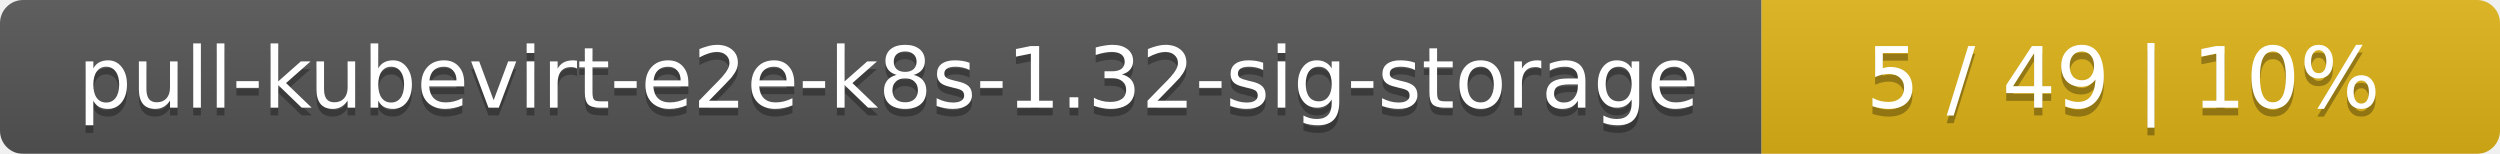
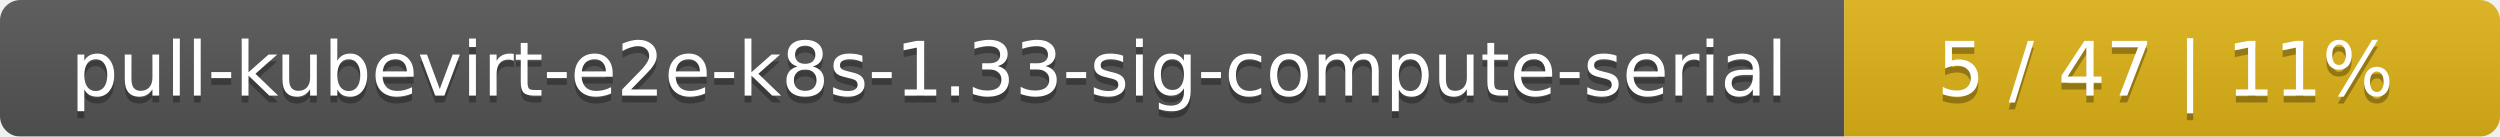
- <svg xmlns="http://www.w3.org/2000/svg" width="325" height="20">
+ <svg xmlns="http://www.w3.org/2000/svg" width="366" height="20">
  <linearGradient id="smooth" x2="0" y2="100%">
    <stop offset="0" stop-color="#bbb" stop-opacity=".1" />
    <stop offset="1" stop-opacity=".1" />
  </linearGradient>
  <mask id="round">
-     <rect width="325" height="20" rx="3" fill="#fff" />
+     <rect width="366" height="20" rx="3" fill="#fff" />
  </mask>
  <g mask="url(#round)">
-     <rect width="229" height="20" fill="#555" />
-     <rect x="229" width="96" height="20" fill="#dfb317" />
-     <rect width="325" height="20" fill="url(#smooth)" />
+     <rect width="270" height="20" fill="#555" />
+     <rect x="270" width="96" height="20" fill="#dfb317" />
+     <rect width="366" height="20" fill="url(#smooth)" />
  </g>
  <g fill="#fff" text-anchor="middle" font-family="DejaVu Sans,Verdana,Geneva,sans-serif" font-size="11">
-     <text x="115.5" y="15" fill="#010101" fill-opacity=".3">pull-kubevirt-e2e-k8s-1.32-sig-storage</text>
-     <text x="115.5" y="14">pull-kubevirt-e2e-k8s-1.32-sig-storage</text>
-     <text x="276" y="15" fill="#010101" fill-opacity=".3">5 / 49    |    10%</text>
-     <text x="276" y="14">5 / 49    |    10%</text>
+     <text x="136" y="15" fill="#010101" fill-opacity=".3">pull-kubevirt-e2e-k8s-1.33-sig-compute-serial</text>
+     <text x="136" y="14">pull-kubevirt-e2e-k8s-1.33-sig-compute-serial</text>
+     <text x="317" y="15" fill="#010101" fill-opacity=".3">5 / 47    |    11%</text>
+     <text x="317" y="14">5 / 47    |    11%</text>
  </g>
</svg>
